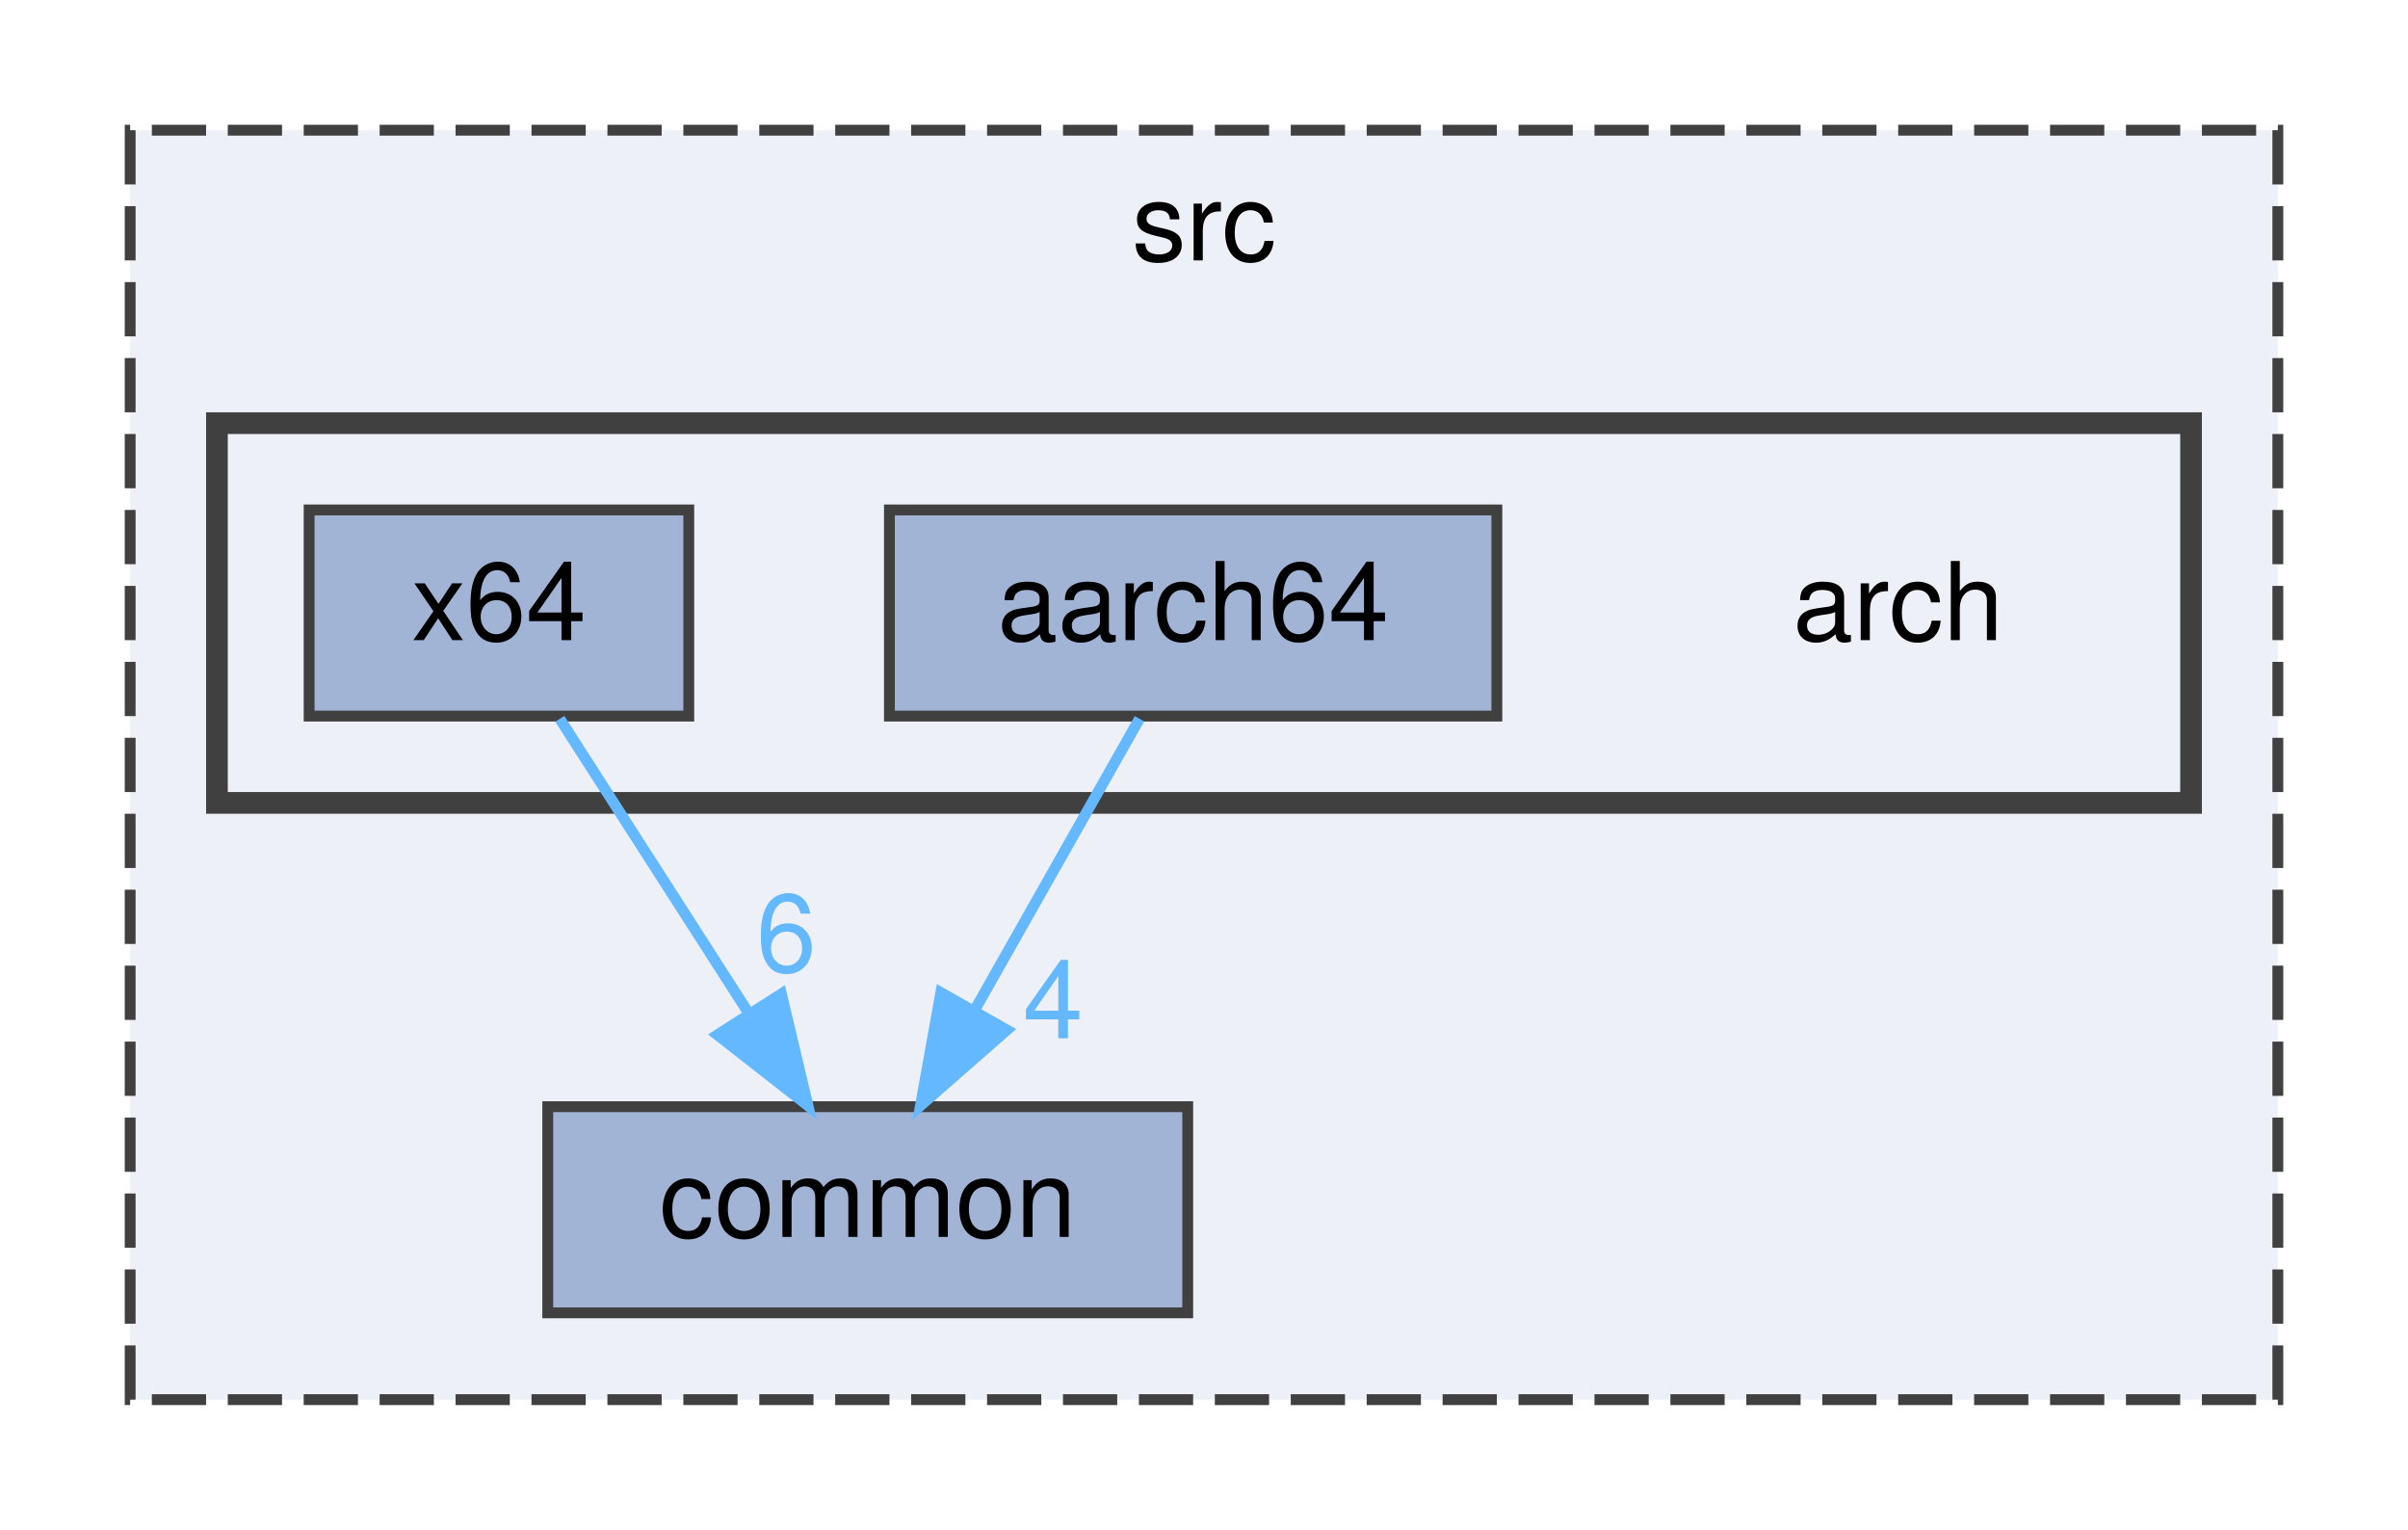
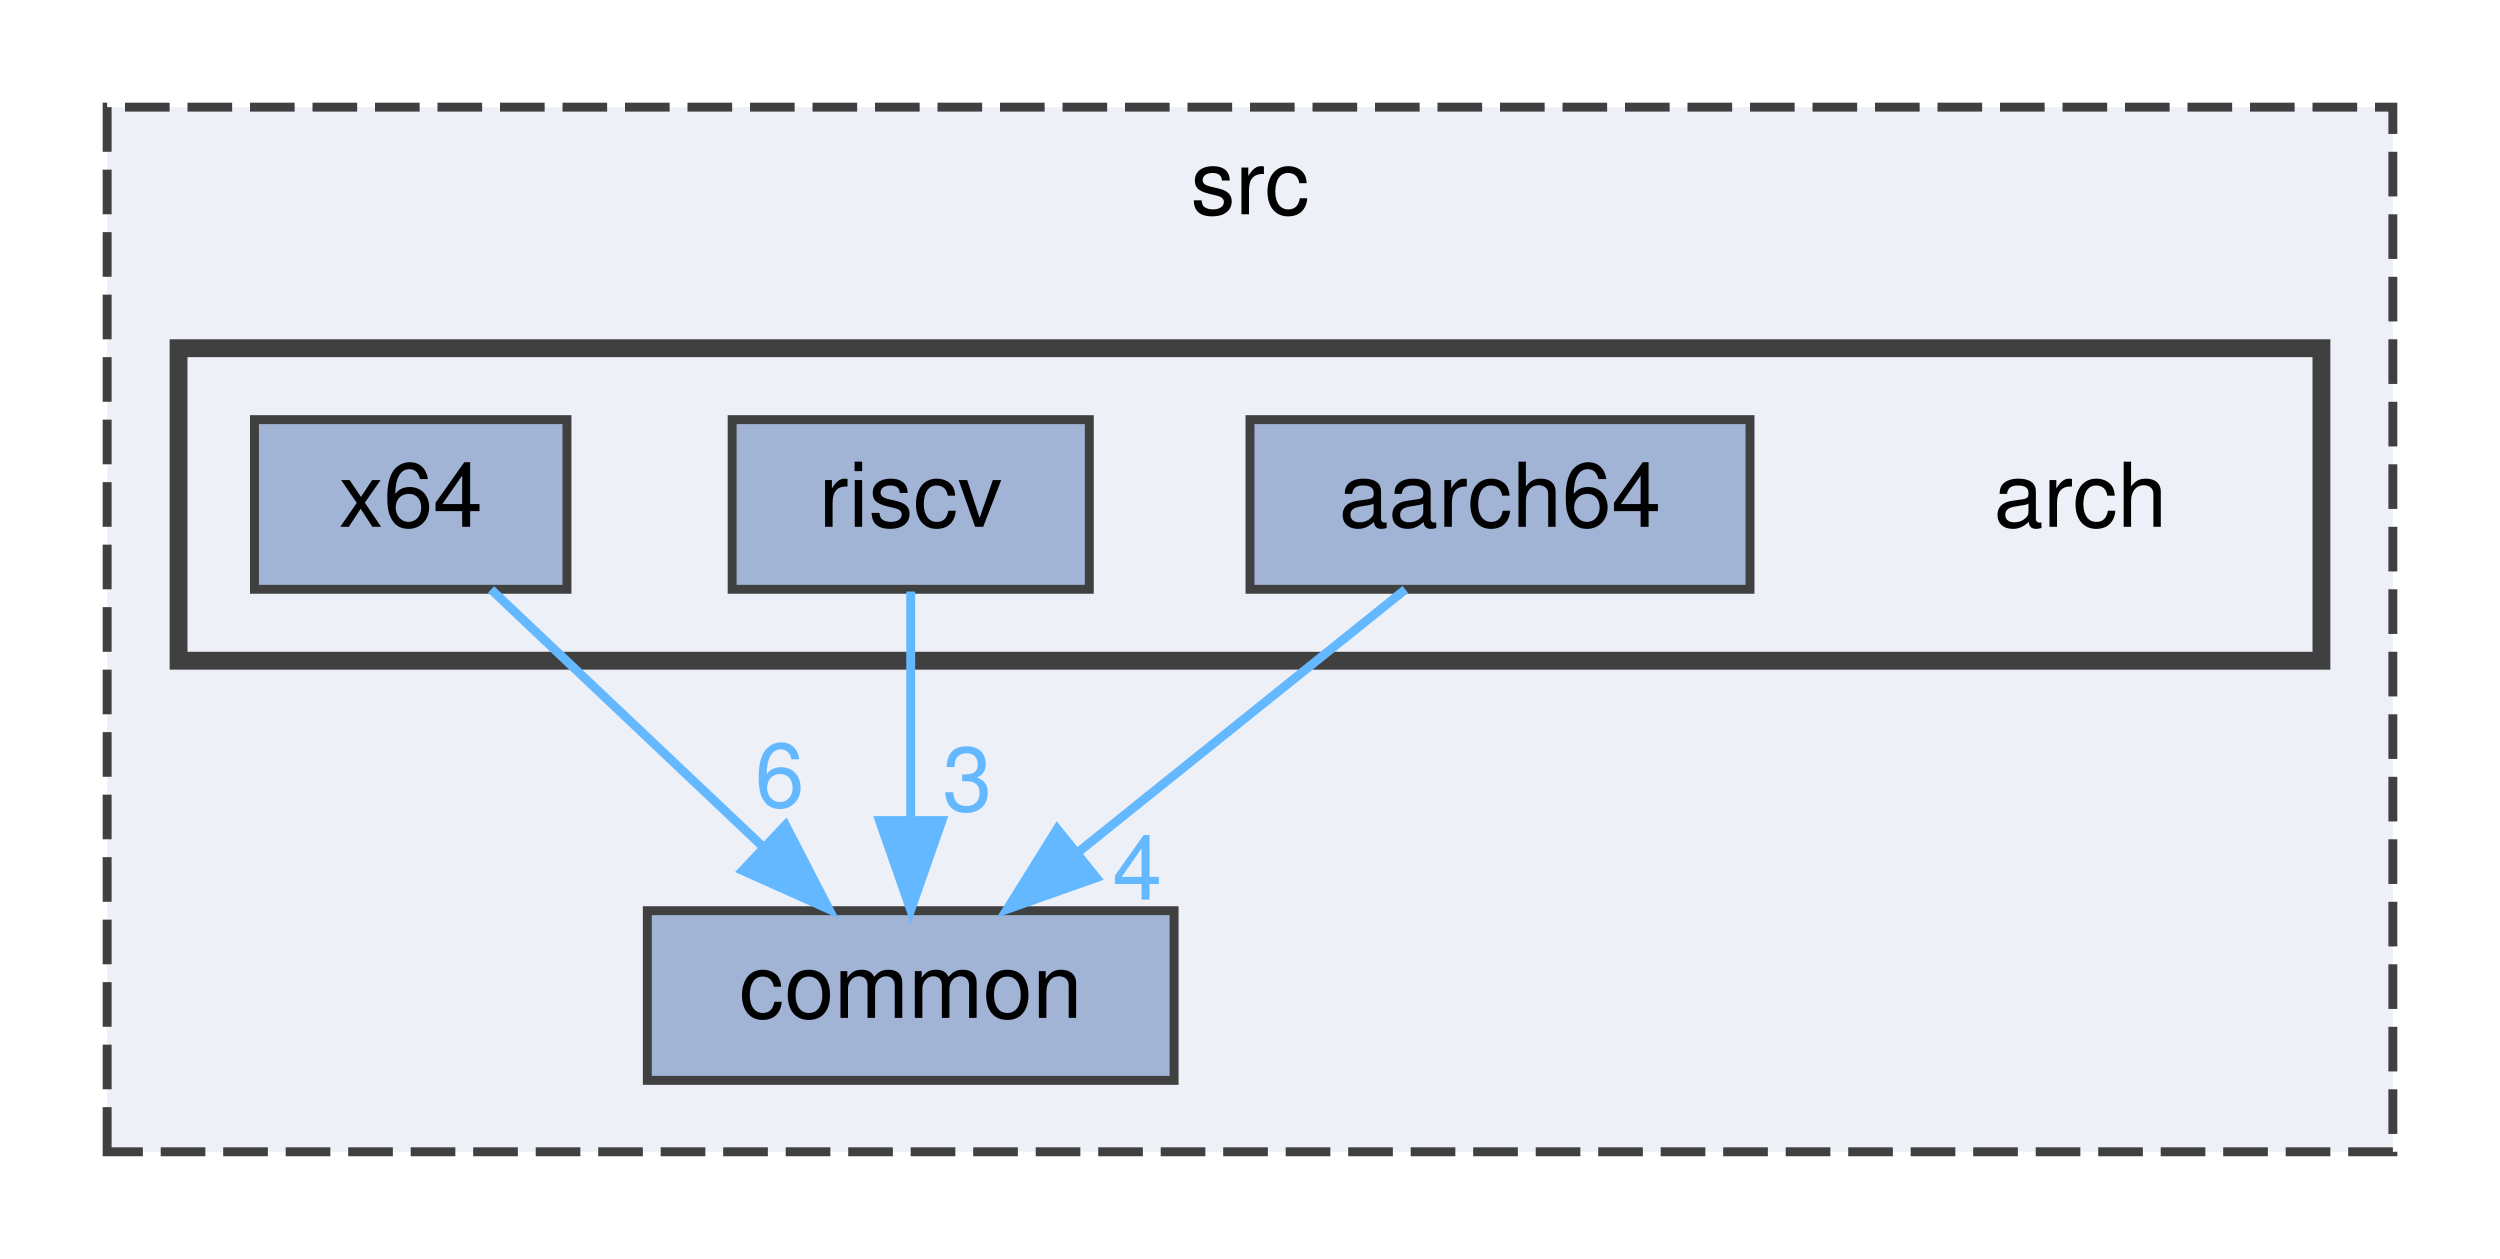
- <svg xmlns="http://www.w3.org/2000/svg" xmlns:xlink="http://www.w3.org/1999/xlink" width="222pt" height="141pt" viewBox="0.00 0.00 222.00 141.00">
+ <svg xmlns="http://www.w3.org/2000/svg" xmlns:xlink="http://www.w3.org/1999/xlink" width="280pt" height="141pt" viewBox="0.00 0.00 280.00 141.00">
  <g id="graph0" class="graph" transform="scale(1 1) rotate(0) translate(4 137)">
    <g id="clust1" class="cluster">
      <g id="a_clust1">
        <a xlink:href="dir_68267d1309a1af8e8297ef4c3efbcdba.html" target="_top" xlink:title="src">
-           <polygon fill="#edf0f7" stroke="#404040" stroke-dasharray="5,2" points="8,-8 8,-125 206,-125 206,-8 8,-8" />
-           <text text-anchor="middle" x="107" y="-113" font-family="Helvetica,sans-Serif" font-size="10.00">src</text>
+           <polygon fill="#edf0f7" stroke="#404040" stroke-dasharray="5,2" points="8,-8 8,-125 264,-125 264,-8 8,-8" />
+           <text text-anchor="middle" x="136" y="-113" font-family="Helvetica,sans-Serif" font-size="10.00">src</text>
        </a>
      </g>
    </g>
    <g id="clust2" class="cluster">
      <g id="a_clust2">
        <a xlink:href="dir_70d5e250c66d001b18da37689179cade.html" target="_top">
-           <polygon fill="#edf0f7" stroke="#404040" stroke-width="2" points="16,-63 16,-98 198,-98 198,-63 16,-63" />
+           <polygon fill="#edf0f7" stroke="#404040" stroke-width="2" points="16,-63 16,-98 256,-98 256,-63 16,-63" />
        </a>
      </g>
    </g>
    <g id="node1" class="node">
      <g id="a_node1">
        <a xlink:href="dir_fdedb0aba14d44ce9d99bc100e026e6a.html" target="_top" xlink:title="common">
-           <polygon fill="#a2b4d6" stroke="#404040" points="105.5,-35 46.5,-35 46.5,-16 105.5,-16 105.5,-35" />
-           <text text-anchor="middle" x="76" y="-23" font-family="Helvetica,sans-Serif" font-size="10.00">common</text>
+           <polygon fill="#a2b4d6" stroke="#404040" points="127.5,-35 68.5,-35 68.5,-16 127.5,-16 127.5,-35" />
+           <text text-anchor="middle" x="98" y="-23" font-family="Helvetica,sans-Serif" font-size="10.00">common</text>
        </a>
      </g>
    </g>
    <g id="node2" class="node">
-       <text text-anchor="middle" x="171" y="-78" font-family="Helvetica,sans-Serif" font-size="10.00">arch</text>
+       <text text-anchor="middle" x="229" y="-78" font-family="Helvetica,sans-Serif" font-size="10.00">arch</text>
    </g>
    <g id="node3" class="node">
      <g id="a_node3">
        <a xlink:href="dir_49610b2200846401e1c49e6871f5269a.html" target="_top" xlink:title="aarch64">
-           <polygon fill="#a2b4d6" stroke="#404040" points="134,-90 78,-90 78,-71 134,-71 134,-90" />
-           <text text-anchor="middle" x="106" y="-78" font-family="Helvetica,sans-Serif" font-size="10.00">aarch64</text>
+           <polygon fill="#a2b4d6" stroke="#404040" points="192,-90 136,-90 136,-71 192,-71 192,-90" />
+           <text text-anchor="middle" x="164" y="-78" font-family="Helvetica,sans-Serif" font-size="10.00">aarch64</text>
        </a>
      </g>
    </g>
    <g id="edge1" class="edge">
      <g id="a_edge1">
        <a xlink:href="dir_000000_000002.html" target="_top">
-           <path fill="none" stroke="#63b8ff" d="M101.05,-70.75C96.94,-63.49 90.97,-52.95 85.9,-43.98" />
-           <polygon fill="#63b8ff" stroke="#63b8ff" points="88.83,-42.07 80.86,-35.09 82.74,-45.52 88.83,-42.07" />
+           <path fill="none" stroke="#63b8ff" d="M153.4,-70.98C143.54,-63.07 128.65,-51.11 116.78,-41.58" />
+           <polygon fill="#63b8ff" stroke="#63b8ff" points="118.79,-38.7 108.8,-35.17 114.4,-44.16 118.79,-38.7" />
        </a>
      </g>
      <g id="a_edge1-headlabel">
        <a xlink:href="dir_000000_000002.html" target="_top" xlink:title="4">
-           <text text-anchor="middle" x="93.08" y="-41.3" font-family="Helvetica,sans-Serif" font-size="10.00" fill="#63b8ff">4</text>
+           <text text-anchor="middle" x="123.37" y="-36.24" font-family="Helvetica,sans-Serif" font-size="10.00" fill="#63b8ff">4</text>
        </a>
      </g>
    </g>
    <g id="node4" class="node">
      <g id="a_node4">
+         <a xlink:href="dir_3230303e5984acafe45a2f99e1efc49d.html" target="_top" xlink:title="riscv">
+           <polygon fill="#a2b4d6" stroke="#404040" points="118,-90 78,-90 78,-71 118,-71 118,-90" />
+           <text text-anchor="middle" x="98" y="-78" font-family="Helvetica,sans-Serif" font-size="10.00">riscv</text>
+         </a>
+       </g>
+     </g>
+     <g id="edge2" class="edge">
+       <g id="a_edge2">
+         <a xlink:href="dir_000017_000002.html" target="_top">
+           <path fill="none" stroke="#63b8ff" d="M98,-70.75C98,-63.8 98,-53.85 98,-45.13" />
+           <polygon fill="#63b8ff" stroke="#63b8ff" points="101.5,-45.09 98,-35.09 94.5,-45.09 101.5,-45.09" />
+         </a>
+       </g>
+       <g id="a_edge2-headlabel">
+         <a xlink:href="dir_000017_000002.html" target="_top" xlink:title="3">
+           <text text-anchor="middle" x="104.34" y="-46.18" font-family="Helvetica,sans-Serif" font-size="10.00" fill="#63b8ff">3</text>
+         </a>
+       </g>
+     </g>
+     <g id="node5" class="node">
+       <g id="a_node5">
        <a xlink:href="dir_469590fa3792927175a3ef254e19d19c.html" target="_top" xlink:title="x64">
          <polygon fill="#a2b4d6" stroke="#404040" points="59.5,-90 24.5,-90 24.5,-71 59.5,-71 59.5,-90" />
          <text text-anchor="middle" x="42" y="-78" font-family="Helvetica,sans-Serif" font-size="10.00">x64</text>
        </a>
      </g>
    </g>
-     <g id="edge2" class="edge">
-       <g id="a_edge2">
-         <a xlink:href="dir_000019_000002.html" target="_top">
-           <path fill="none" stroke="#63b8ff" d="M47.61,-70.75C52.32,-63.42 59.17,-52.73 64.97,-43.7" />
-           <polygon fill="#63b8ff" stroke="#63b8ff" points="68.04,-45.4 70.49,-35.09 62.14,-41.62 68.04,-45.4" />
+     <g id="edge3" class="edge">
+       <g id="a_edge3">
+         <a xlink:href="dir_000020_000002.html" target="_top">
+           <path fill="none" stroke="#63b8ff" d="M51,-70.98C59.19,-63.23 71.51,-51.58 81.47,-42.14" />
+           <polygon fill="#63b8ff" stroke="#63b8ff" points="83.98,-44.59 88.84,-35.17 79.17,-39.5 83.98,-44.59" />
        </a>
      </g>
-       <g id="a_edge2-headlabel">
-         <a xlink:href="dir_000019_000002.html" target="_top" xlink:title="6">
-           <text text-anchor="middle" x="68.49" y="-47.45" font-family="Helvetica,sans-Serif" font-size="10.00" fill="#63b8ff">6</text>
+       <g id="a_edge3-headlabel">
+         <a xlink:href="dir_000020_000002.html" target="_top" xlink:title="6">
+           <text text-anchor="middle" x="83.32" y="-46.62" font-family="Helvetica,sans-Serif" font-size="10.00" fill="#63b8ff">6</text>
        </a>
      </g>
    </g>
  </g>
</svg>
